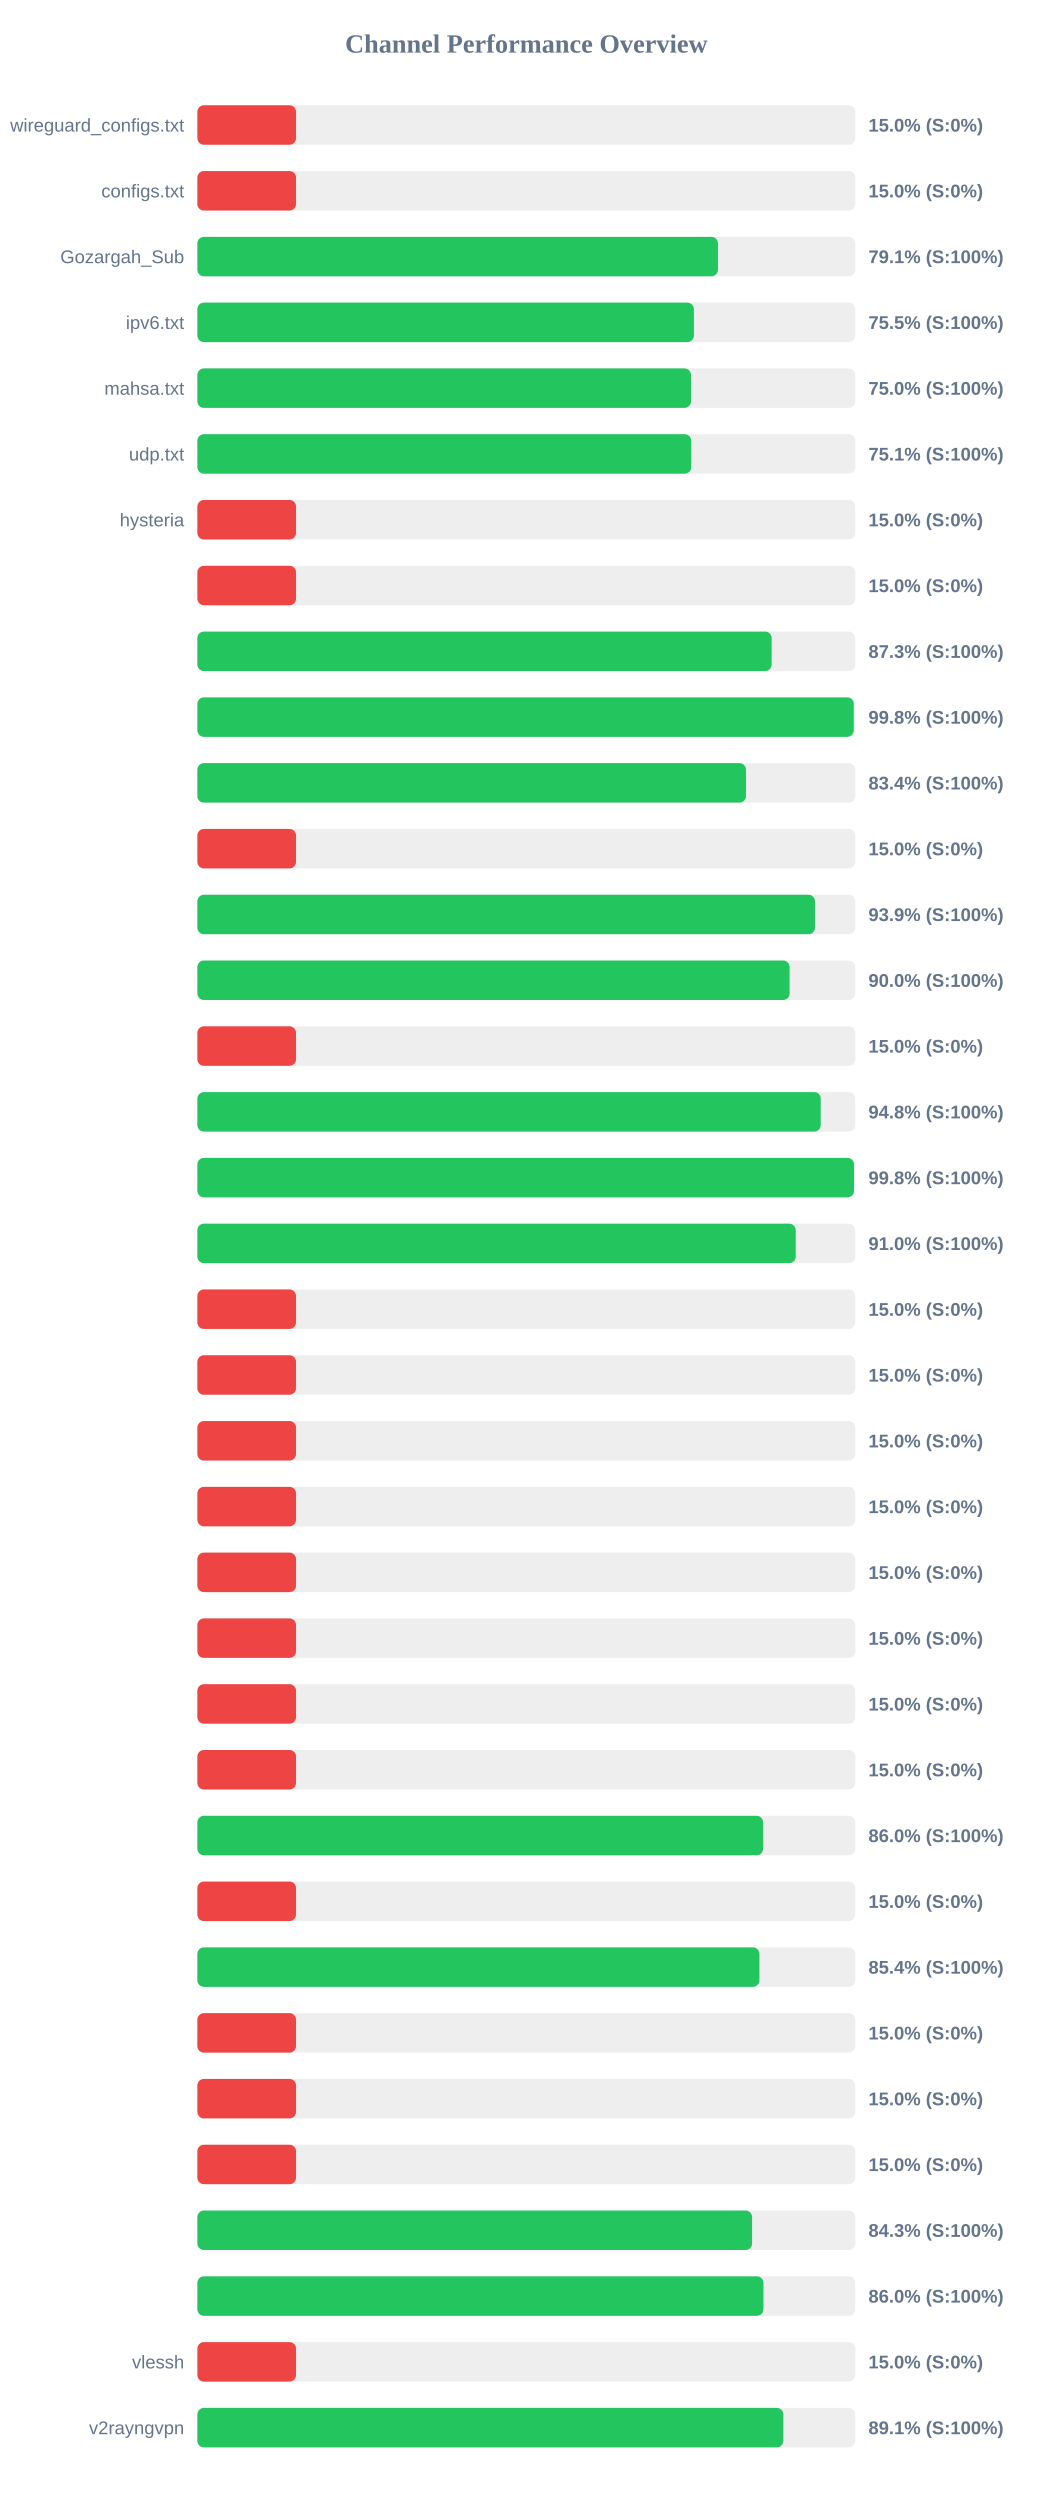
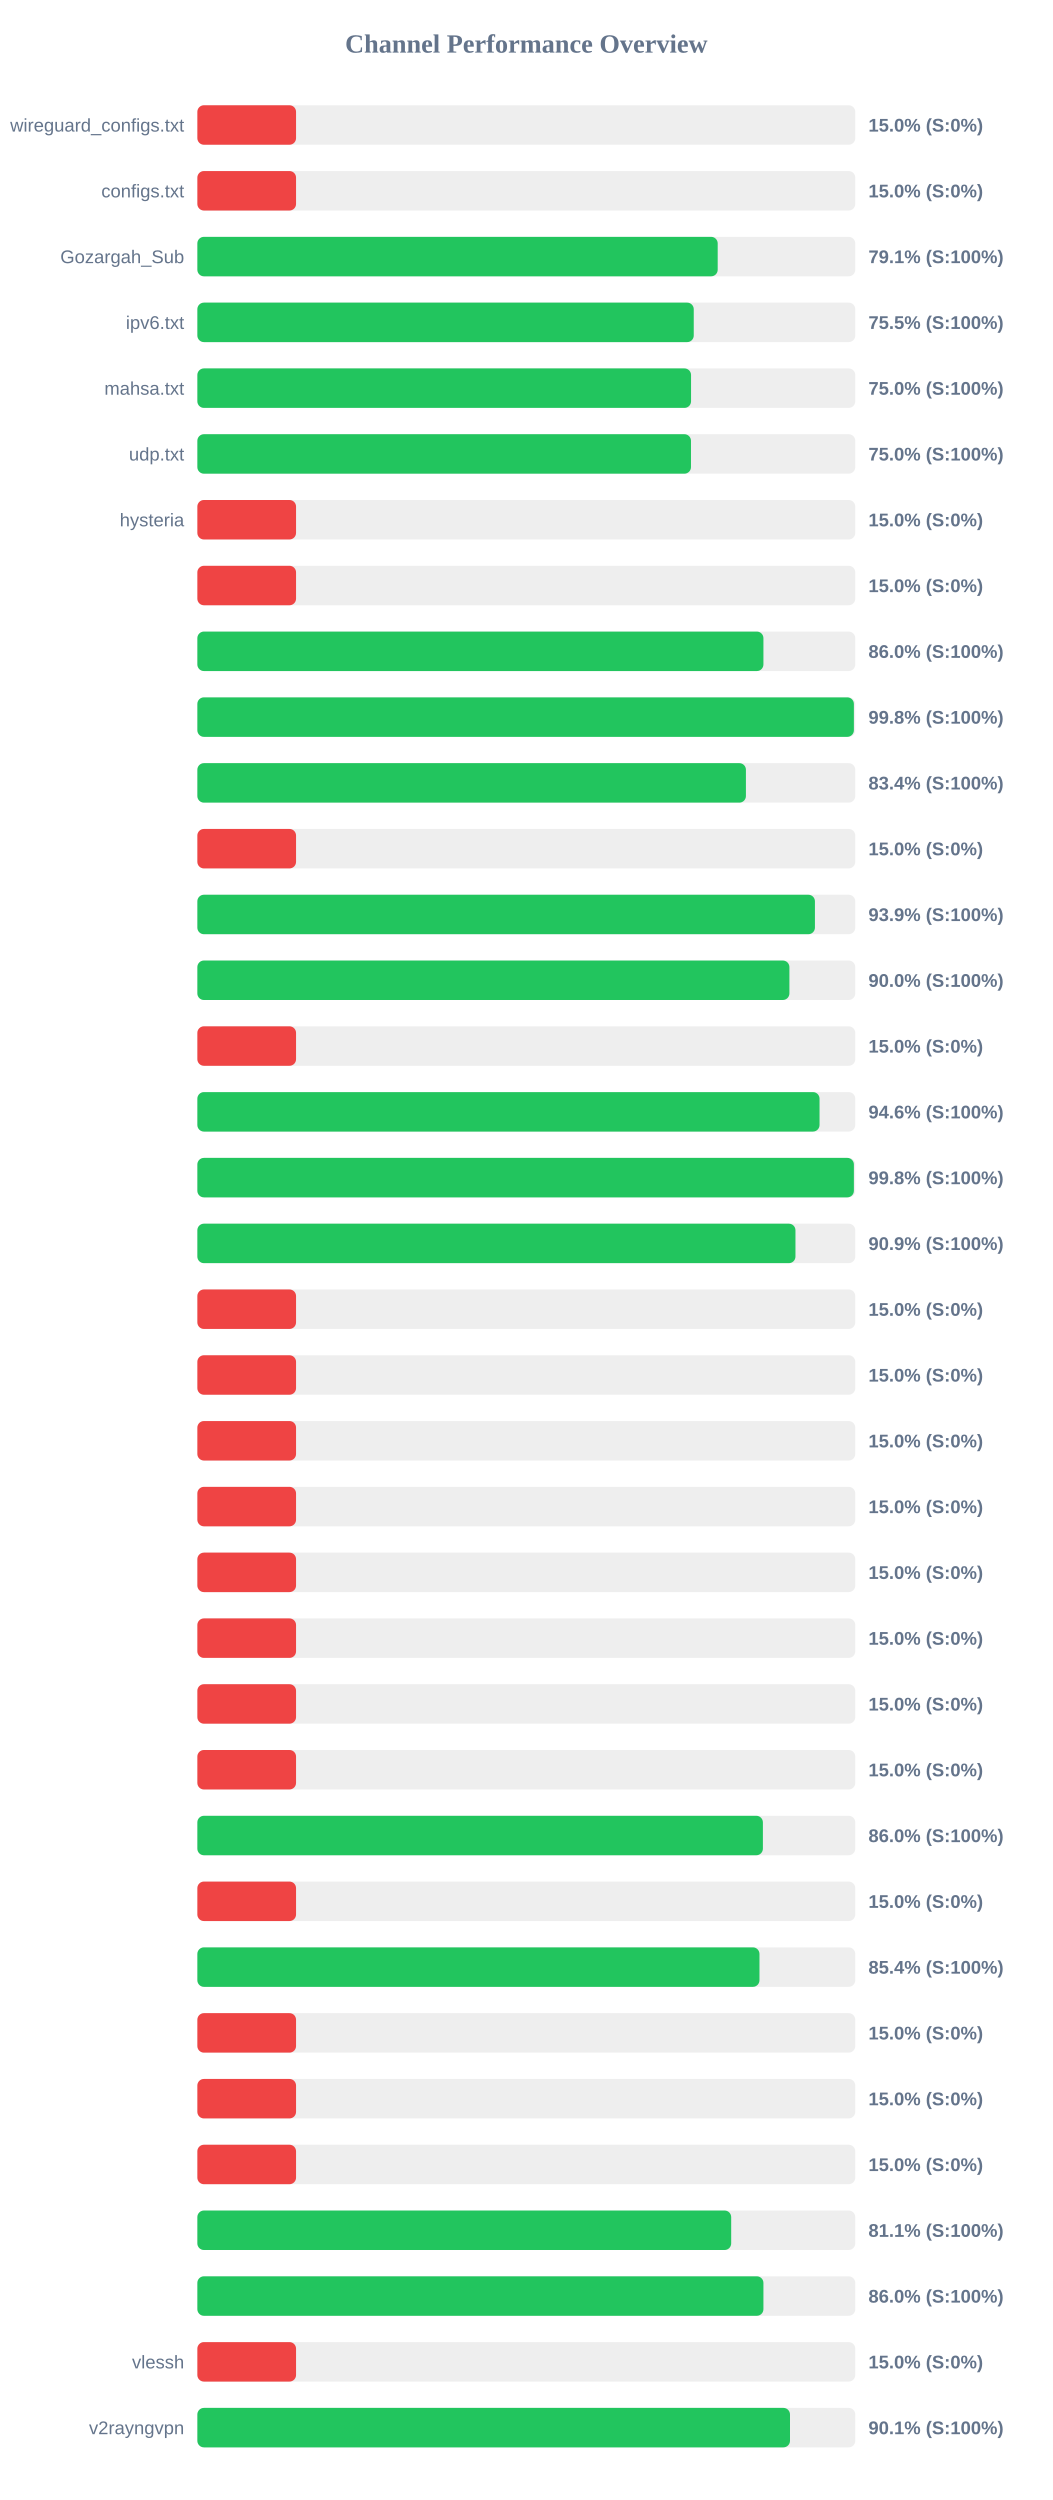
<svg xmlns="http://www.w3.org/2000/svg" width="800" height="1900" version="1.1">
  <style>
        .row { font: 14px Arial; fill: #64748b; }
        .score { font: bold 14px Arial; fill: #64748b; }
    </style>
  <text x="400" y="40" text-anchor="middle" font-size="20px" font-weight="bold" fill="#64748b">Channel Performance Overview</text>
  <rect x="150" y="80" width="500" height="30" fill="#eee" rx="5" />
  <rect x="150" y="80" width="75.0" height="30" fill="#ef4444" rx="5" />
  <text x="140" y="100" text-anchor="end" class="row">wireguard_configs.txt</text>
  <text x="660" y="100" text-anchor="start" class="score">15.0% (S:0%)</text>
  <rect x="150" y="130" width="500" height="30" fill="#eee" rx="5" />
  <rect x="150" y="130" width="75.0" height="30" fill="#ef4444" rx="5" />
  <text x="140" y="150" text-anchor="end" class="row">configs.txt</text>
  <text x="660" y="150" text-anchor="start" class="score">15.0% (S:0%)</text>
  <rect x="150" y="180" width="500" height="30" fill="#eee" rx="5" />
-   <rect x="150" y="180" width="395.65" height="30" fill="#22c55e" rx="5" />
+   <rect x="150" y="180" width="395.45" height="30" fill="#22c55e" rx="5" />
  <text x="140" y="200" text-anchor="end" class="row">Gozargah_Sub</text>
  <text x="660" y="200" text-anchor="start" class="score">79.1% (S:100%)</text>
  <rect x="150" y="230" width="500" height="30" fill="#eee" rx="5" />
-   <rect x="150" y="230" width="377.35" height="30" fill="#22c55e" rx="5" />
+   <rect x="150" y="230" width="377.25" height="30" fill="#22c55e" rx="5" />
  <text x="140" y="250" text-anchor="end" class="row">ipv6.txt</text>
  <text x="660" y="250" text-anchor="start" class="score">75.5% (S:100%)</text>
  <rect x="150" y="280" width="500" height="30" fill="#eee" rx="5" />
-   <rect x="150" y="280" width="375.15" height="30" fill="#22c55e" rx="5" />
+   <rect x="150" y="280" width="375.2" height="30" fill="#22c55e" rx="5" />
  <text x="140" y="300" text-anchor="end" class="row">mahsa.txt</text>
  <text x="660" y="300" text-anchor="start" class="score">75.0% (S:100%)</text>
  <rect x="150" y="330" width="500" height="30" fill="#eee" rx="5" />
-   <rect x="150" y="330" width="375.35" height="30" fill="#22c55e" rx="5" />
+   <rect x="150" y="330" width="375.15" height="30" fill="#22c55e" rx="5" />
  <text x="140" y="350" text-anchor="end" class="row">udp.txt</text>
-   <text x="660" y="350" text-anchor="start" class="score">75.1% (S:100%)</text>
+   <text x="660" y="350" text-anchor="start" class="score">75.0% (S:100%)</text>
  <rect x="150" y="380" width="500" height="30" fill="#eee" rx="5" />
  <rect x="150" y="380" width="75.0" height="30" fill="#ef4444" rx="5" />
  <text x="140" y="400" text-anchor="end" class="row">hysteria</text>
  <text x="660" y="400" text-anchor="start" class="score">15.0% (S:0%)</text>
  <rect x="150" y="430" width="500" height="30" fill="#eee" rx="5" />
  <rect x="150" y="430" width="75.0" height="30" fill="#ef4444" rx="5" />
  <text x="140" y="450" text-anchor="end" class="row" />
  <text x="660" y="450" text-anchor="start" class="score">15.0% (S:0%)</text>
  <rect x="150" y="480" width="500" height="30" fill="#eee" rx="5" />
-   <rect x="150" y="480" width="436.45" height="30" fill="#22c55e" rx="5" />
+   <rect x="150" y="480" width="430.2" height="30" fill="#22c55e" rx="5" />
  <text x="140" y="500" text-anchor="end" class="row" />
-   <text x="660" y="500" text-anchor="start" class="score">87.3% (S:100%)</text>
+   <text x="660" y="500" text-anchor="start" class="score">86.0% (S:100%)</text>
  <rect x="150" y="530" width="500" height="30" fill="#eee" rx="5" />
-   <rect x="150" y="530" width="498.85" height="30" fill="#22c55e" rx="5" />
+   <rect x="150" y="530" width="498.95" height="30" fill="#22c55e" rx="5" />
  <text x="140" y="550" text-anchor="end" class="row" />
  <text x="660" y="550" text-anchor="start" class="score">99.8% (S:100%)</text>
  <rect x="150" y="580" width="500" height="30" fill="#eee" rx="5" />
-   <rect x="150" y="580" width="416.95" height="30" fill="#22c55e" rx="5" />
+   <rect x="150" y="580" width="416.9" height="30" fill="#22c55e" rx="5" />
  <text x="140" y="600" text-anchor="end" class="row" />
  <text x="660" y="600" text-anchor="start" class="score">83.4% (S:100%)</text>
  <rect x="150" y="630" width="500" height="30" fill="#eee" rx="5" />
  <rect x="150" y="630" width="75.0" height="30" fill="#ef4444" rx="5" />
  <text x="140" y="650" text-anchor="end" class="row" />
  <text x="660" y="650" text-anchor="start" class="score">15.0% (S:0%)</text>
  <rect x="150" y="680" width="500" height="30" fill="#eee" rx="5" />
-   <rect x="150" y="680" width="469.4" height="30" fill="#22c55e" rx="5" />
+   <rect x="150" y="680" width="469.35" height="30" fill="#22c55e" rx="5" />
  <text x="140" y="700" text-anchor="end" class="row" />
  <text x="660" y="700" text-anchor="start" class="score">93.9% (S:100%)</text>
  <rect x="150" y="730" width="500" height="30" fill="#eee" rx="5" />
-   <rect x="150" y="730" width="450.1" height="30" fill="#22c55e" rx="5" />
+   <rect x="150" y="730" width="449.95" height="30" fill="#22c55e" rx="5" />
  <text x="140" y="750" text-anchor="end" class="row" />
  <text x="660" y="750" text-anchor="start" class="score">90.0% (S:100%)</text>
  <rect x="150" y="780" width="500" height="30" fill="#eee" rx="5" />
  <rect x="150" y="780" width="75.0" height="30" fill="#ef4444" rx="5" />
  <text x="140" y="800" text-anchor="end" class="row" />
  <text x="660" y="800" text-anchor="start" class="score">15.0% (S:0%)</text>
  <rect x="150" y="830" width="500" height="30" fill="#eee" rx="5" />
-   <rect x="150" y="830" width="473.75" height="30" fill="#22c55e" rx="5" />
+   <rect x="150" y="830" width="472.85" height="30" fill="#22c55e" rx="5" />
  <text x="140" y="850" text-anchor="end" class="row" />
-   <text x="660" y="850" text-anchor="start" class="score">94.8% (S:100%)</text>
+   <text x="660" y="850" text-anchor="start" class="score">94.6% (S:100%)</text>
  <rect x="150" y="880" width="500" height="30" fill="#eee" rx="5" />
-   <rect x="150" y="880" width="499.05" height="30" fill="#22c55e" rx="5" />
+   <rect x="150" y="880" width="498.95" height="30" fill="#22c55e" rx="5" />
  <text x="140" y="900" text-anchor="end" class="row" />
  <text x="660" y="900" text-anchor="start" class="score">99.8% (S:100%)</text>
  <rect x="150" y="930" width="500" height="30" fill="#eee" rx="5" />
-   <rect x="150" y="930" width="454.75" height="30" fill="#22c55e" rx="5" />
+   <rect x="150" y="930" width="454.55" height="30" fill="#22c55e" rx="5" />
  <text x="140" y="950" text-anchor="end" class="row" />
-   <text x="660" y="950" text-anchor="start" class="score">91.0% (S:100%)</text>
+   <text x="660" y="950" text-anchor="start" class="score">90.9% (S:100%)</text>
  <rect x="150" y="980" width="500" height="30" fill="#eee" rx="5" />
  <rect x="150" y="980" width="75.0" height="30" fill="#ef4444" rx="5" />
  <text x="140" y="1000" text-anchor="end" class="row" />
  <text x="660" y="1000" text-anchor="start" class="score">15.0% (S:0%)</text>
  <rect x="150" y="1030" width="500" height="30" fill="#eee" rx="5" />
  <rect x="150" y="1030" width="75.0" height="30" fill="#ef4444" rx="5" />
  <text x="140" y="1050" text-anchor="end" class="row" />
  <text x="660" y="1050" text-anchor="start" class="score">15.0% (S:0%)</text>
  <rect x="150" y="1080" width="500" height="30" fill="#eee" rx="5" />
  <rect x="150" y="1080" width="75.0" height="30" fill="#ef4444" rx="5" />
  <text x="140" y="1100" text-anchor="end" class="row" />
  <text x="660" y="1100" text-anchor="start" class="score">15.0% (S:0%)</text>
  <rect x="150" y="1130" width="500" height="30" fill="#eee" rx="5" />
  <rect x="150" y="1130" width="75.0" height="30" fill="#ef4444" rx="5" />
  <text x="140" y="1150" text-anchor="end" class="row" />
  <text x="660" y="1150" text-anchor="start" class="score">15.0% (S:0%)</text>
  <rect x="150" y="1180" width="500" height="30" fill="#eee" rx="5" />
  <rect x="150" y="1180" width="75.0" height="30" fill="#ef4444" rx="5" />
  <text x="140" y="1200" text-anchor="end" class="row" />
  <text x="660" y="1200" text-anchor="start" class="score">15.0% (S:0%)</text>
  <rect x="150" y="1230" width="500" height="30" fill="#eee" rx="5" />
  <rect x="150" y="1230" width="75.0" height="30" fill="#ef4444" rx="5" />
  <text x="140" y="1250" text-anchor="end" class="row" />
  <text x="660" y="1250" text-anchor="start" class="score">15.0% (S:0%)</text>
  <rect x="150" y="1280" width="500" height="30" fill="#eee" rx="5" />
  <rect x="150" y="1280" width="75.0" height="30" fill="#ef4444" rx="5" />
  <text x="140" y="1300" text-anchor="end" class="row" />
  <text x="660" y="1300" text-anchor="start" class="score">15.0% (S:0%)</text>
  <rect x="150" y="1330" width="500" height="30" fill="#eee" rx="5" />
  <rect x="150" y="1330" width="75.0" height="30" fill="#ef4444" rx="5" />
  <text x="140" y="1350" text-anchor="end" class="row" />
  <text x="660" y="1350" text-anchor="start" class="score">15.0% (S:0%)</text>
  <rect x="150" y="1380" width="500" height="30" fill="#eee" rx="5" />
-   <rect x="150" y="1380" width="429.95" height="30" fill="#22c55e" rx="5" />
+   <rect x="150" y="1380" width="429.8" height="30" fill="#22c55e" rx="5" />
  <text x="140" y="1400" text-anchor="end" class="row" />
  <text x="660" y="1400" text-anchor="start" class="score">86.0% (S:100%)</text>
  <rect x="150" y="1430" width="500" height="30" fill="#eee" rx="5" />
  <rect x="150" y="1430" width="75.0" height="30" fill="#ef4444" rx="5" />
  <text x="140" y="1450" text-anchor="end" class="row" />
  <text x="660" y="1450" text-anchor="start" class="score">15.0% (S:0%)</text>
  <rect x="150" y="1480" width="500" height="30" fill="#eee" rx="5" />
-   <rect x="150" y="1480" width="427.15" height="30" fill="#22c55e" rx="5" />
+   <rect x="150" y="1480" width="427.2" height="30" fill="#22c55e" rx="5" />
  <text x="140" y="1500" text-anchor="end" class="row" />
  <text x="660" y="1500" text-anchor="start" class="score">85.4% (S:100%)</text>
  <rect x="150" y="1530" width="500" height="30" fill="#eee" rx="5" />
  <rect x="150" y="1530" width="75.0" height="30" fill="#ef4444" rx="5" />
  <text x="140" y="1550" text-anchor="end" class="row" />
  <text x="660" y="1550" text-anchor="start" class="score">15.0% (S:0%)</text>
  <rect x="150" y="1580" width="500" height="30" fill="#eee" rx="5" />
  <rect x="150" y="1580" width="75.0" height="30" fill="#ef4444" rx="5" />
  <text x="140" y="1600" text-anchor="end" class="row" />
  <text x="660" y="1600" text-anchor="start" class="score">15.0% (S:0%)</text>
  <rect x="150" y="1630" width="500" height="30" fill="#eee" rx="5" />
  <rect x="150" y="1630" width="75.0" height="30" fill="#ef4444" rx="5" />
  <text x="140" y="1650" text-anchor="end" class="row" />
  <text x="660" y="1650" text-anchor="start" class="score">15.0% (S:0%)</text>
  <rect x="150" y="1680" width="500" height="30" fill="#eee" rx="5" />
-   <rect x="150" y="1680" width="421.6" height="30" fill="#22c55e" rx="5" />
+   <rect x="150" y="1680" width="405.7" height="30" fill="#22c55e" rx="5" />
  <text x="140" y="1700" text-anchor="end" class="row" />
-   <text x="660" y="1700" text-anchor="start" class="score">84.3% (S:100%)</text>
+   <text x="660" y="1700" text-anchor="start" class="score">81.1% (S:100%)</text>
  <rect x="150" y="1730" width="500" height="30" fill="#eee" rx="5" />
  <rect x="150" y="1730" width="430.2" height="30" fill="#22c55e" rx="5" />
  <text x="140" y="1750" text-anchor="end" class="row" />
  <text x="660" y="1750" text-anchor="start" class="score">86.0% (S:100%)</text>
  <rect x="150" y="1780" width="500" height="30" fill="#eee" rx="5" />
  <rect x="150" y="1780" width="75.0" height="30" fill="#ef4444" rx="5" />
  <text x="140" y="1800" text-anchor="end" class="row">vlessh</text>
  <text x="660" y="1800" text-anchor="start" class="score">15.0% (S:0%)</text>
  <rect x="150" y="1830" width="500" height="30" fill="#eee" rx="5" />
-   <rect x="150" y="1830" width="445.35" height="30" fill="#22c55e" rx="5" />
+   <rect x="150" y="1830" width="450.4" height="30" fill="#22c55e" rx="5" />
  <text x="140" y="1850" text-anchor="end" class="row">v2rayngvpn</text>
-   <text x="660" y="1850" text-anchor="start" class="score">89.1% (S:100%)</text>
+   <text x="660" y="1850" text-anchor="start" class="score">90.1% (S:100%)</text>
</svg>
